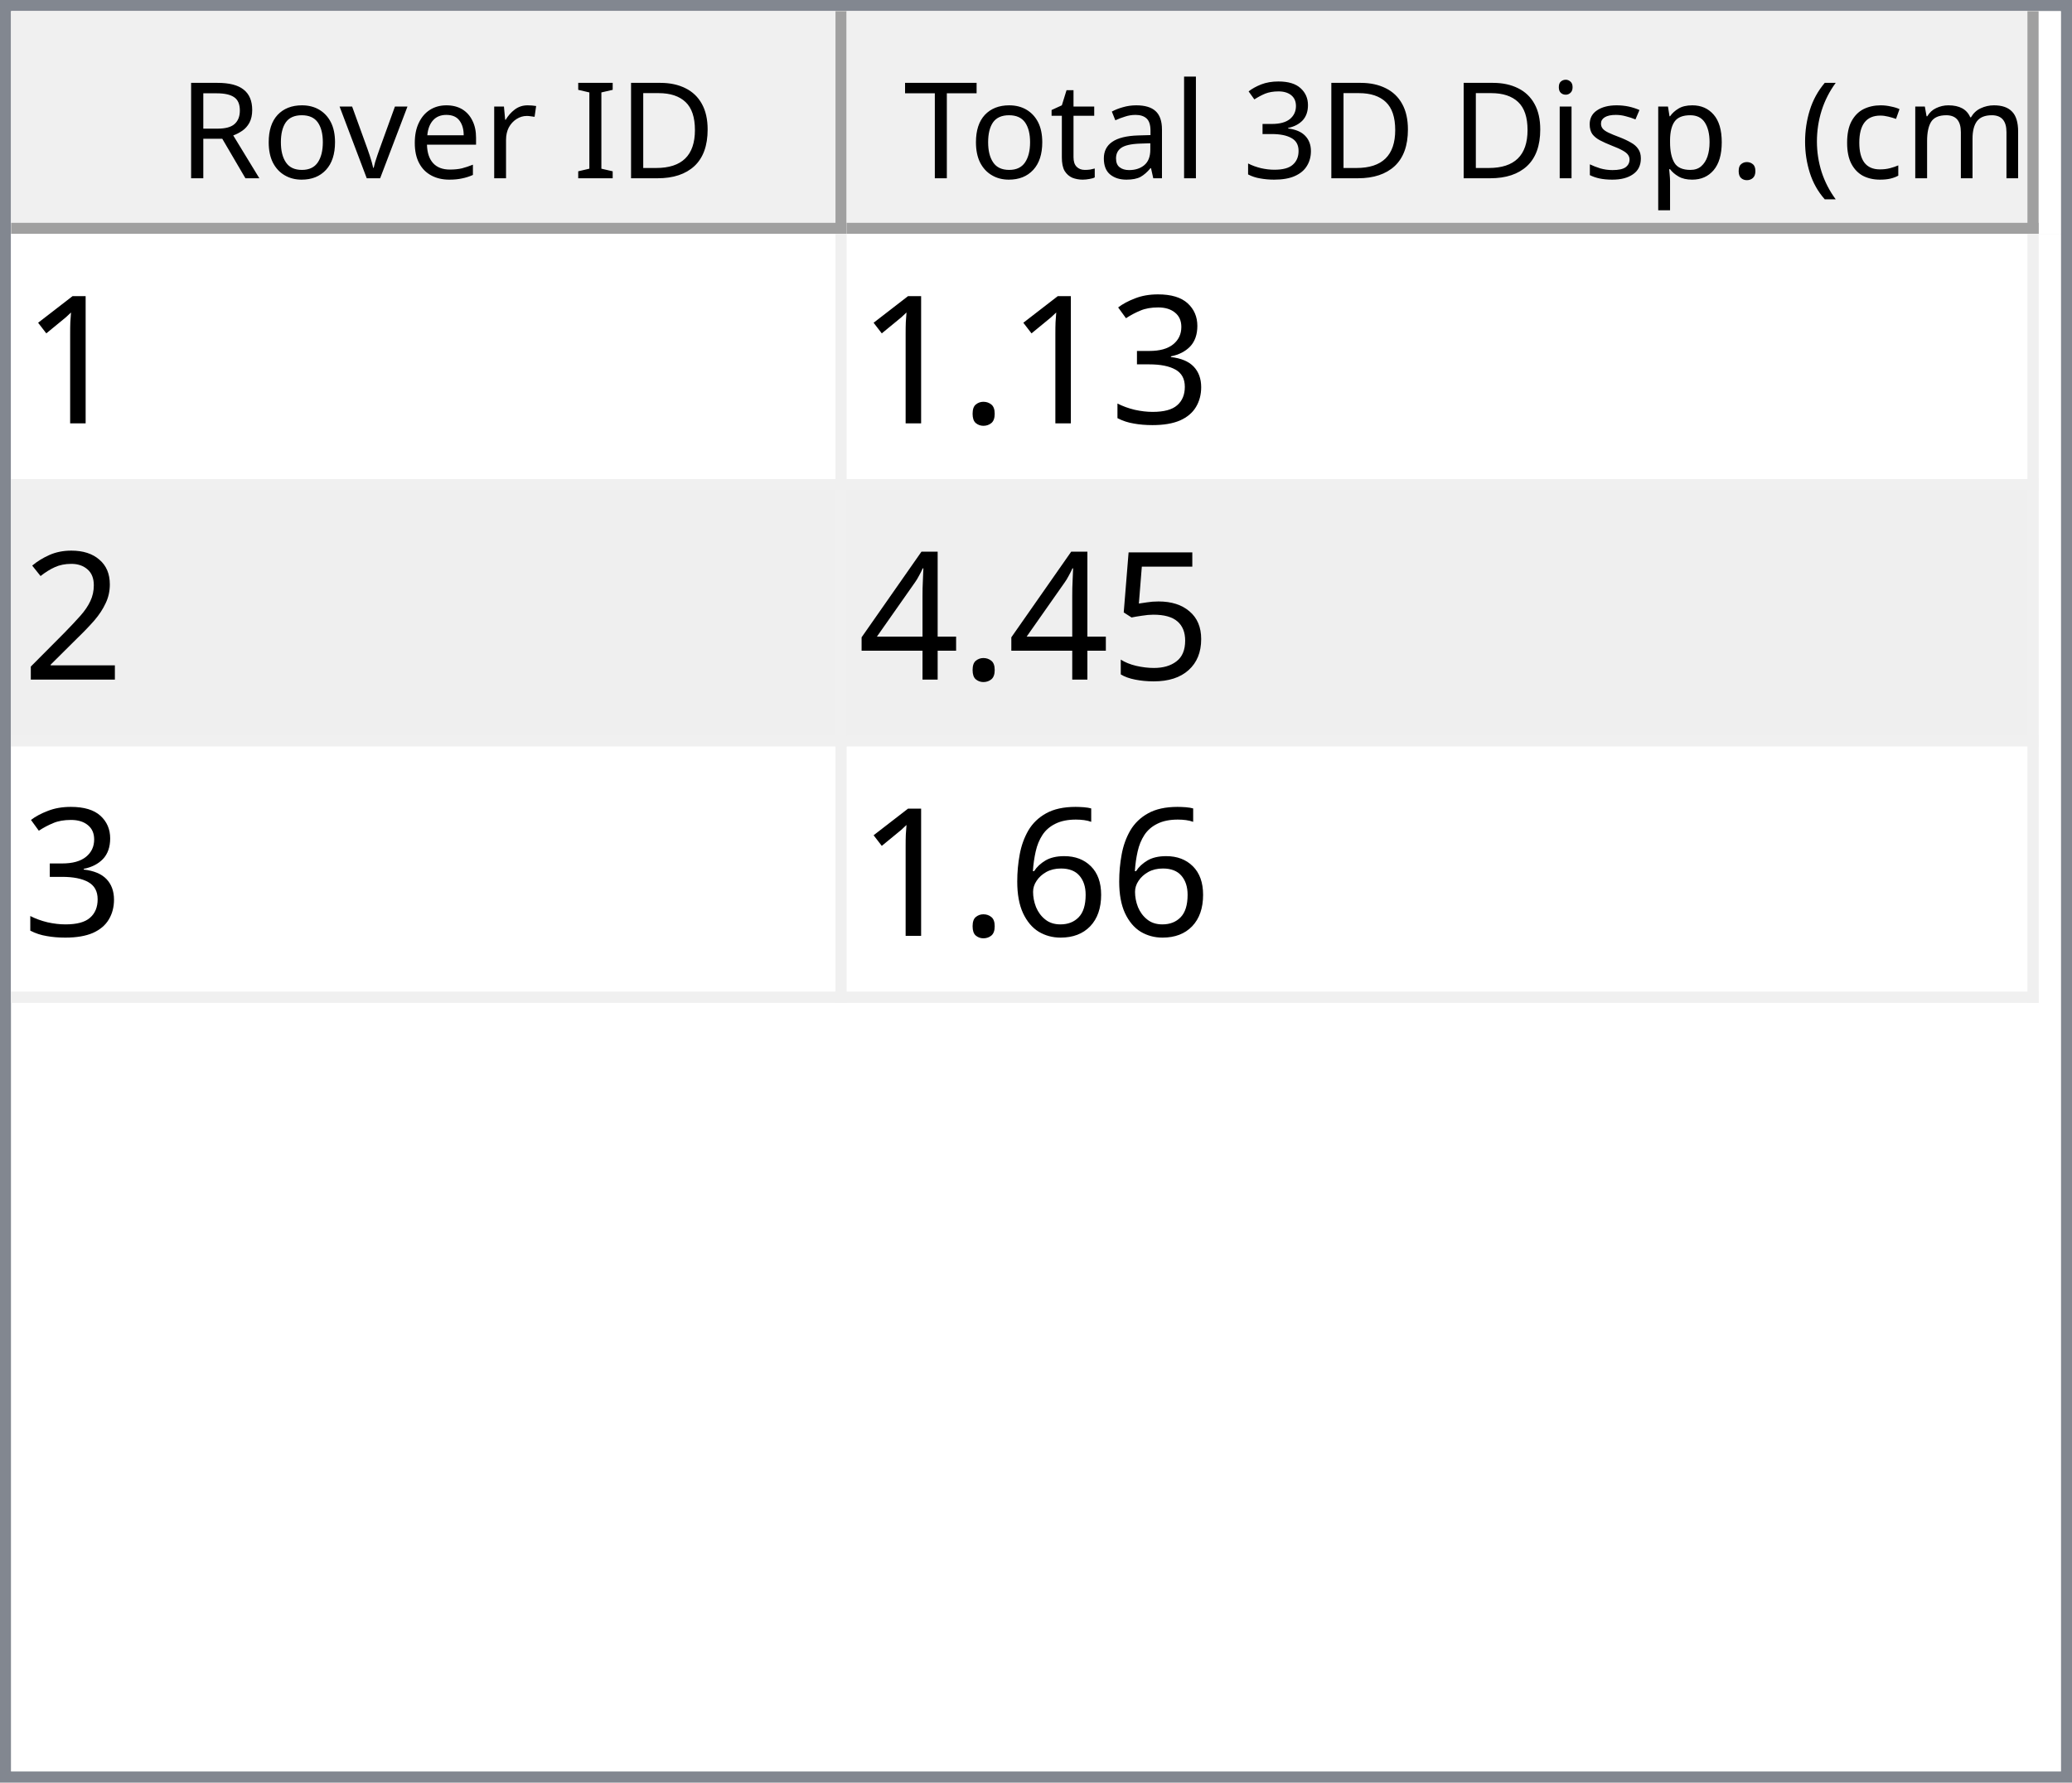
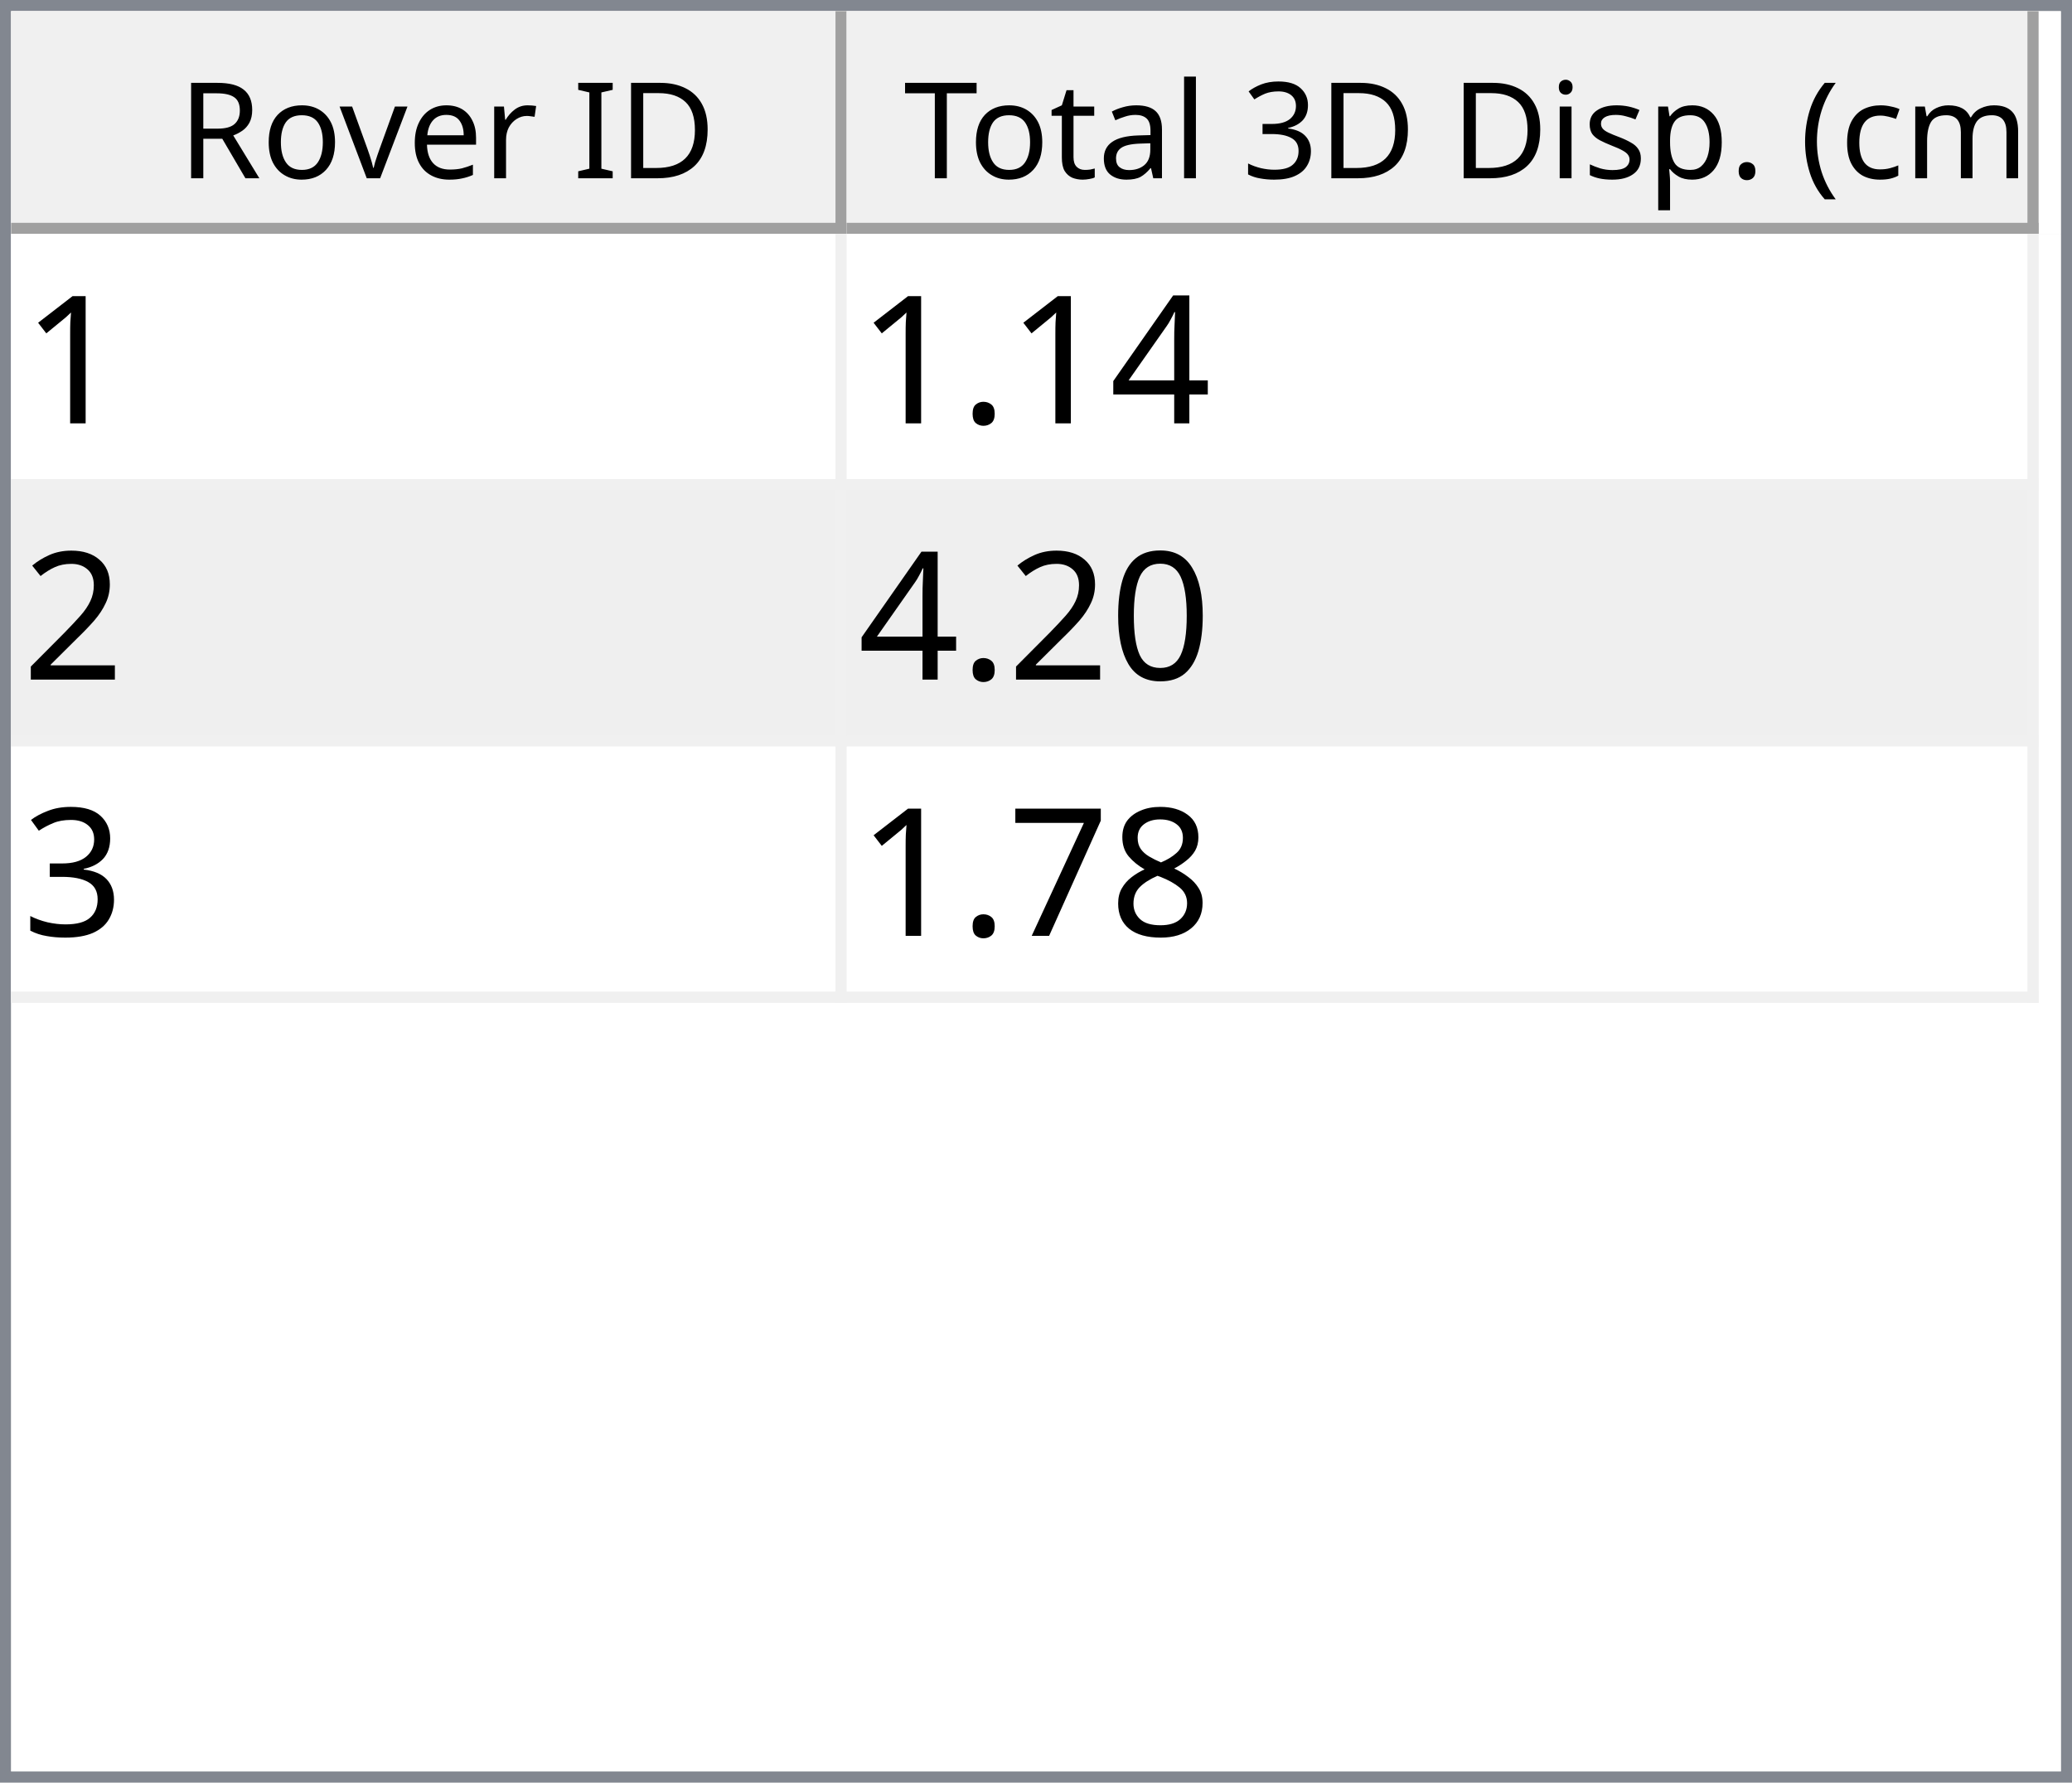
<svg xmlns="http://www.w3.org/2000/svg" style="fill-opacity:1; color-rendering:auto; color-interpolation:auto; text-rendering:auto; stroke:black; stroke-linecap:square; stroke-miterlimit:10; shape-rendering:auto; stroke-opacity:1; fill:black; stroke-dasharray:none; font-weight:normal; stroke-width:1; font-family:'Dialog'; font-style:normal; stroke-linejoin:miter; font-size:12px; stroke-dashoffset:0; image-rendering:auto;" width="186" height="160">
  <defs id="genericDefs" />
  <g>
    <defs id="defs1">
      <clipPath clipPathUnits="userSpaceOnUse" id="clipPath1">
        <path d="M0 0 L186 0 L186 160 L0 160 L0 0 Z" />
      </clipPath>
      <clipPath clipPathUnits="userSpaceOnUse" id="clipPath2">
        <path d="M0 0 L0 160 L186 160 L186 0 Z" />
      </clipPath>
      <clipPath clipPathUnits="userSpaceOnUse" id="clipPath3">
        <path d="M0 0 L0 20 L184 20 L184 0 Z" />
      </clipPath>
      <clipPath clipPathUnits="userSpaceOnUse" id="clipPath4">
        <path d="M0 0 L0 20 L75 20 L75 0 Z" />
      </clipPath>
      <clipPath clipPathUnits="userSpaceOnUse" id="clipPath5">
        <path d="M1 1 L1 19 L74 19 L74 1 Z" />
      </clipPath>
      <clipPath clipPathUnits="userSpaceOnUse" id="clipPath6">
        <path d="M0 0 L0 18 L73 18 L73 0 Z" />
      </clipPath>
      <clipPath clipPathUnits="userSpaceOnUse" id="clipPath7">
        <path d="M-0.5 -0.5 L-0.5 19.5 L74.5 19.5 L74.5 -0.5 Z" />
      </clipPath>
      <clipPath clipPathUnits="userSpaceOnUse" id="clipPath8">
        <path d="M0 0 L0 20 L107 20 L107 0 Z" />
      </clipPath>
      <clipPath clipPathUnits="userSpaceOnUse" id="clipPath9">
        <path d="M1 1 L1 19 L106 19 L106 1 Z" />
      </clipPath>
      <clipPath clipPathUnits="userSpaceOnUse" id="clipPath10">
        <path d="M0 0 L0 18 L105 18 L105 0 Z" />
      </clipPath>
      <clipPath clipPathUnits="userSpaceOnUse" id="clipPath11">
        <path d="M-0.5 -0.5 L-0.5 19.5 L106.5 19.5 L106.5 -0.5 Z" />
      </clipPath>
      <clipPath clipPathUnits="userSpaceOnUse" id="clipPath12">
        <path d="M0 0 L0 138 L184 138 L184 0 Z" />
      </clipPath>
      <clipPath clipPathUnits="userSpaceOnUse" id="clipPath13">
        <path d="M0 0 L0 69 L182 69 L182 0 Z" />
      </clipPath>
      <clipPath clipPathUnits="userSpaceOnUse" id="clipPath14">
        <path d="M-0.5 -0.5 L-0.5 68.5 L181.5 68.5 L181.5 -0.5 Z" />
      </clipPath>
      <clipPath clipPathUnits="userSpaceOnUse" id="clipPath15">
        <path d="M0 0 L0 22 L74 22 L74 0 Z" />
      </clipPath>
      <clipPath clipPathUnits="userSpaceOnUse" id="clipPath16">
        <path d="M0 0 L0 22 L106 22 L106 0 Z" />
      </clipPath>
      <font horiz-adv-x="64.551" id="font1">
        <font-face ascent="107.91" descent="25.098" units-per-em="100" style="font-style:normal; font-family:Segoe UI; font-weight:normal;" />
        <missing-glyph horiz-adv-x="64.551" d="M8.109 0 L8.109 68.266 L56.453 68.266 L56.453 0 L8.109 0 ZM15.328 7.234 L49.219 7.234 L49.219 61.031 L15.328 61.031 L15.328 7.234 Z" />
        <glyph unicode="D" horiz-adv-x="70.117" d="M9.188 0 L9.188 70.016 L28.516 70.016 Q65.531 70.016 65.531 35.891 Q65.531 19.672 55.25 9.836 Q44.969 0 27.734 0 L9.188 0 ZM17.391 62.594 L17.391 7.422 L27.828 7.422 Q41.609 7.422 49.273 14.797 Q56.938 22.172 56.938 35.688 Q56.938 62.594 28.328 62.594 L17.391 62.594 Z" />
        <glyph unicode="I" horiz-adv-x="26.611" d="M17.391 0 L9.188 0 L9.188 70.016 L17.391 70.016 L17.391 0 Z" />
        <glyph unicode=" " horiz-adv-x="27.393" d="" />
        <glyph unicode="r" horiz-adv-x="34.766" d="M34.188 41.891 Q32.078 43.5 28.125 43.5 Q23 43.5 19.555 38.672 Q16.109 33.844 16.109 25.484 L16.109 0 L8.109 0 L8.109 50 L16.109 50 L16.109 39.703 L16.312 39.703 Q18.016 44.969 21.531 47.922 Q25.047 50.875 29.391 50.875 Q32.516 50.875 34.188 50.203 L34.188 41.891 Z" />
        <glyph unicode="e" horiz-adv-x="52.295" d="M48.297 23 L12.984 23 Q13.188 14.656 17.484 10.109 Q21.781 5.562 29.297 5.562 Q37.75 5.562 44.828 11.141 L44.828 3.609 Q38.234 -1.172 27.391 -1.172 Q16.797 -1.172 10.742 5.641 Q4.688 12.453 4.688 24.812 Q4.688 36.469 11.305 43.82 Q17.922 51.172 27.734 51.172 Q37.547 51.172 42.922 44.828 Q48.297 38.484 48.297 27.203 L48.297 23 ZM40.094 29.781 Q40.047 36.719 36.75 40.578 Q33.453 44.438 27.594 44.438 Q21.922 44.438 17.969 40.383 Q14.016 36.328 13.094 29.781 L40.094 29.781 Z" />
        <glyph unicode="v" horiz-adv-x="47.9" d="M47.406 50 L27.484 0 L19.625 0 L0.688 50 L9.469 50 L22.172 13.672 Q23.578 9.672 23.922 6.688 L24.125 6.688 Q24.609 10.453 25.688 13.484 L38.969 50 L47.406 50 Z" />
        <glyph unicode="o" horiz-adv-x="58.594" d="M29 -1.172 Q17.922 -1.172 11.305 5.836 Q4.688 12.844 4.688 24.422 Q4.688 37.016 11.57 44.094 Q18.453 51.172 30.172 51.172 Q41.359 51.172 47.633 44.289 Q53.906 37.406 53.906 25.203 Q53.906 13.234 47.141 6.031 Q40.375 -1.172 29 -1.172 ZM29.594 44.438 Q21.875 44.438 17.383 39.188 Q12.891 33.938 12.891 24.703 Q12.891 15.828 17.43 10.695 Q21.969 5.562 29.594 5.562 Q37.359 5.562 41.531 10.594 Q45.703 15.625 45.703 24.906 Q45.703 34.281 41.531 39.359 Q37.359 44.438 29.594 44.438 Z" />
        <glyph unicode="R" horiz-adv-x="59.814" d="M59.375 0 L49.609 0 L37.891 19.625 Q36.281 22.359 34.766 24.289 Q33.25 26.219 31.664 27.438 Q30.078 28.656 28.25 29.219 Q26.422 29.781 24.125 29.781 L17.391 29.781 L17.391 0 L9.188 0 L9.188 70.016 L30.078 70.016 Q34.672 70.016 38.555 68.867 Q42.438 67.719 45.289 65.375 Q48.141 63.031 49.758 59.547 Q51.375 56.062 51.375 51.375 Q51.375 47.703 50.273 44.656 Q49.172 41.609 47.148 39.211 Q45.125 36.812 42.266 35.133 Q39.406 33.453 35.844 32.516 L35.844 32.328 Q37.594 31.547 38.891 30.547 Q40.188 29.547 41.359 28.18 Q42.531 26.812 43.68 25.078 Q44.828 23.344 46.234 21.047 L59.375 0 ZM17.391 62.594 L17.391 37.203 L28.516 37.203 Q31.594 37.203 34.203 38.133 Q36.812 39.062 38.719 40.797 Q40.625 42.531 41.703 45.047 Q42.781 47.562 42.781 50.688 Q42.781 56.297 39.141 59.445 Q35.5 62.594 28.609 62.594 L17.391 62.594 Z" />
        <glyph unicode=")" horiz-adv-x="30.176" d="M8.297 -15.922 L1.172 -15.922 Q16.406 2.344 16.406 26.812 Q16.406 51.469 1.078 70.016 L8.297 70.016 Q23.531 52.156 23.531 26.703 Q23.531 1.375 8.297 -15.922 Z" />
        <glyph unicode="m" horiz-adv-x="86.133" d="M79.109 0 L71.094 0 L71.094 28.719 Q71.094 37.016 68.531 40.727 Q65.969 44.438 59.906 44.438 Q54.781 44.438 51.195 39.75 Q47.609 35.062 47.609 28.516 L47.609 0 L39.594 0 L39.594 29.688 Q39.594 44.438 28.219 44.438 Q22.953 44.438 19.531 40.016 Q16.109 35.594 16.109 28.516 L16.109 0 L8.109 0 L8.109 50 L16.109 50 L16.109 42.094 L16.312 42.094 Q21.625 51.172 31.844 51.172 Q36.969 51.172 40.773 48.312 Q44.578 45.453 46 40.828 Q51.562 51.172 62.594 51.172 Q79.109 51.172 79.109 30.812 L79.109 0 Z" />
        <glyph unicode="c" horiz-adv-x="46.191" d="M42.188 2.297 Q36.422 -1.172 28.516 -1.172 Q17.828 -1.172 11.258 5.789 Q4.688 12.75 4.688 23.828 Q4.688 36.188 11.766 43.68 Q18.844 51.172 30.672 51.172 Q37.25 51.172 42.281 48.734 L42.281 40.531 Q36.719 44.438 30.375 44.438 Q22.703 44.438 17.797 38.945 Q12.891 33.453 12.891 24.516 Q12.891 15.719 17.508 10.641 Q22.125 5.562 29.891 5.562 Q36.422 5.562 42.188 9.906 L42.188 2.297 Z" />
        <glyph unicode="(" horiz-adv-x="30.176" d="M29.109 -15.922 L21.969 -15.922 Q6.844 1.375 6.844 26.703 Q6.844 52.156 21.969 70.016 L29.203 70.016 Q13.875 51.469 13.875 26.812 Q13.875 2.344 29.109 -15.922 Z" />
        <glyph unicode="." horiz-adv-x="21.68" d="M10.891 -1.078 Q8.641 -1.078 7.055 0.539 Q5.469 2.156 5.469 4.391 Q5.469 6.641 7.055 8.273 Q8.641 9.906 10.891 9.906 Q13.188 9.906 14.797 8.273 Q16.406 6.641 16.406 4.391 Q16.406 2.156 14.797 0.539 Q13.188 -1.078 10.891 -1.078 Z" />
        <glyph unicode="p" horiz-adv-x="58.789" d="M16.312 7.234 L16.109 7.234 L16.109 -23 L8.109 -23 L8.109 50 L16.109 50 L16.109 41.219 L16.312 41.219 Q22.219 51.172 33.594 51.172 Q43.266 51.172 48.688 44.461 Q54.109 37.75 54.109 26.469 Q54.109 13.922 48 6.375 Q41.891 -1.172 31.297 -1.172 Q21.578 -1.172 16.312 7.234 ZM16.109 27.391 L16.109 20.406 Q16.109 14.203 20.141 9.883 Q24.172 5.562 30.375 5.562 Q37.641 5.562 41.773 11.133 Q45.906 16.703 45.906 26.609 Q45.906 34.969 42.047 39.703 Q38.188 44.438 31.594 44.438 Q24.609 44.438 20.359 39.578 Q16.109 34.719 16.109 27.391 Z" />
        <glyph unicode="s" horiz-adv-x="42.432" d="M5.078 1.812 L5.078 10.406 Q11.625 5.562 19.484 5.562 Q30.031 5.562 30.031 12.594 Q30.031 14.594 29.125 15.992 Q28.219 17.391 26.68 18.461 Q25.141 19.531 23.07 20.383 Q21 21.234 18.609 22.172 Q15.281 23.484 12.766 24.828 Q10.25 26.172 8.57 27.859 Q6.891 29.547 6.031 31.695 Q5.172 33.844 5.172 36.719 Q5.172 40.234 6.789 42.945 Q8.406 45.656 11.086 47.484 Q13.766 49.312 17.211 50.242 Q20.656 51.172 24.312 51.172 Q30.812 51.172 35.938 48.922 L35.938 40.828 Q30.422 44.438 23.25 44.438 Q21 44.438 19.195 43.922 Q17.391 43.406 16.094 42.477 Q14.797 41.547 14.086 40.258 Q13.375 38.969 13.375 37.406 Q13.375 35.453 14.086 34.133 Q14.797 32.812 16.164 31.789 Q17.531 30.766 19.484 29.938 Q21.438 29.109 23.922 28.125 Q27.25 26.859 29.883 25.516 Q32.516 24.172 34.375 22.484 Q36.234 20.797 37.234 18.602 Q38.234 16.406 38.234 13.375 Q38.234 9.672 36.602 6.938 Q34.969 4.203 32.234 2.398 Q29.5 0.594 25.93 -0.289 Q22.359 -1.172 18.453 -1.172 Q10.75 -1.172 5.078 1.812 Z" />
        <glyph unicode="i" horiz-adv-x="24.219" d="M12.203 62.703 Q10.062 62.703 8.547 64.164 Q7.031 65.625 7.031 67.875 Q7.031 70.125 8.547 71.609 Q10.062 73.094 12.203 73.094 Q14.406 73.094 15.945 71.609 Q17.484 70.125 17.484 67.875 Q17.484 65.719 15.945 64.211 Q14.406 62.703 12.203 62.703 ZM16.109 0 L8.109 0 L8.109 50 L16.109 50 L16.109 0 Z" />
        <glyph unicode="3" horiz-adv-x="53.906" d="M46.531 19.828 Q46.531 15.094 44.75 11.211 Q42.969 7.328 39.719 4.57 Q36.469 1.812 31.93 0.297 Q27.391 -1.219 21.922 -1.219 Q11.922 -1.219 6 2.594 L6 11.188 Q13.094 5.609 22.219 5.609 Q25.875 5.609 28.828 6.539 Q31.781 7.469 33.906 9.227 Q36.031 10.984 37.18 13.477 Q38.328 15.969 38.328 19.094 Q38.328 32.812 18.797 32.812 L12.984 32.812 L12.984 39.594 L18.5 39.594 Q35.797 39.594 35.797 52.484 Q35.797 64.406 22.609 64.406 Q15.188 64.406 8.688 59.422 L8.688 67.188 Q15.375 71.188 24.609 71.188 Q29 71.188 32.57 69.969 Q36.141 68.75 38.68 66.555 Q41.219 64.359 42.609 61.281 Q44 58.203 44 54.5 Q44 40.672 30.031 36.719 L30.031 36.531 Q33.594 36.141 36.625 34.797 Q39.656 33.453 41.852 31.305 Q44.047 29.156 45.289 26.25 Q46.531 23.344 46.531 19.828 Z" />
        <glyph unicode="l" horiz-adv-x="24.219" d="M16.109 0 L8.109 0 L8.109 74.031 L16.109 74.031 L16.109 0 Z" />
        <glyph unicode="a" horiz-adv-x="50.879" d="M43.891 0 L35.891 0 L35.891 7.812 L35.688 7.812 Q30.469 -1.172 20.312 -1.172 Q12.844 -1.172 8.617 2.781 Q4.391 6.734 4.391 13.281 Q4.391 27.297 20.906 29.594 L35.891 31.688 Q35.891 44.438 25.594 44.438 Q16.547 44.438 9.281 38.281 L9.281 46.484 Q16.656 51.172 26.266 51.172 Q43.891 51.172 43.891 32.516 L43.891 0 ZM35.891 25.297 L23.828 23.641 Q18.266 22.859 15.43 20.875 Q12.594 18.891 12.594 13.875 Q12.594 10.203 15.211 7.883 Q17.828 5.562 22.172 5.562 Q28.125 5.562 32.008 9.742 Q35.891 13.922 35.891 20.312 L35.891 25.297 Z" />
        <glyph unicode="t" horiz-adv-x="33.887" d="M31.297 0.484 Q28.469 -1.078 23.828 -1.078 Q10.688 -1.078 10.688 13.578 L10.688 43.172 L2.094 43.172 L2.094 50 L10.688 50 L10.688 62.203 L18.703 64.797 L18.703 50 L31.297 50 L31.297 43.172 L18.703 43.172 L18.703 14.984 Q18.703 9.969 20.414 7.82 Q22.125 5.672 26.078 5.672 Q29.109 5.672 31.297 7.328 L31.297 0.484 Z" />
        <glyph unicode="T" horiz-adv-x="52.393" d="M50.594 62.594 L30.375 62.594 L30.375 0 L22.172 0 L22.172 62.594 L2 62.594 L2 70.016 L50.594 70.016 L50.594 62.594 Z" />
      </font>
      <font horiz-adv-x="75.0" id="font2">
        <font-face ascent="100.537" descent="21.973" units-per-em="100" style="font-style:normal; font-family:sans-serif; font-weight:normal;" />
        <missing-glyph horiz-adv-x="75.0" d="M12.5 0 L12.5 62.5 L62.5 62.5 L62.5 0 L12.5 0 ZM14.062 1.562 L60.938 1.562 L60.938 60.938 L14.062 60.938 L14.062 1.562 Z" />
        <glyph unicode="1" horiz-adv-x="55.615" d="M37.25 0 L28.469 0 L28.469 56 Q25.297 52.984 20.141 49.953 Q14.984 46.922 10.891 45.406 L10.891 53.906 Q18.266 57.375 23.781 62.305 Q29.297 67.234 31.594 71.875 L37.25 71.875 L37.25 0 Z" />
-         <glyph unicode="3" horiz-adv-x="55.615" d="M4.203 18.891 L12.984 20.062 Q14.5 12.594 18.141 9.297 Q21.781 6 27 6 Q33.203 6 37.477 10.297 Q41.75 14.594 41.75 20.953 Q41.75 27 37.797 30.93 Q33.844 34.859 27.734 34.859 Q25.25 34.859 21.531 33.891 L22.516 41.609 Q23.391 41.5 23.922 41.5 Q29.547 41.5 34.039 44.43 Q38.531 47.359 38.531 53.469 Q38.531 58.297 35.258 61.477 Q31.984 64.656 26.812 64.656 Q21.688 64.656 18.266 61.43 Q14.844 58.203 13.875 51.766 L5.078 53.328 Q6.688 62.156 12.398 67.016 Q18.109 71.875 26.609 71.875 Q32.469 71.875 37.398 69.359 Q42.328 66.844 44.945 62.5 Q47.562 58.156 47.562 53.266 Q47.562 48.641 45.07 44.828 Q42.578 41.016 37.703 38.766 Q44.047 37.312 47.562 32.695 Q51.078 28.078 51.078 21.141 Q51.078 11.766 44.242 5.25 Q37.406 -1.266 26.953 -1.266 Q17.531 -1.266 11.305 4.352 Q5.078 9.969 4.203 18.891 Z" />
+         <glyph unicode="4" horiz-adv-x="55.615" d="M32.328 0 L32.328 17.141 L1.266 17.141 L1.266 25.203 L33.938 71.578 L41.109 71.578 L41.109 25.203 L50.781 25.203 L50.781 17.141 L41.109 17.141 L41.109 0 L32.328 0 ZM32.328 25.203 L32.328 57.469 L9.906 25.203 L32.328 25.203 Z" />
        <glyph unicode="." horiz-adv-x="27.783" d="M9.078 0 L9.078 10.016 L19.094 10.016 L19.094 0 L9.078 0 Z" />
        <glyph unicode="2" horiz-adv-x="55.615" d="M50.344 8.453 L50.344 0 L3.031 0 Q2.938 3.172 4.047 6.109 Q5.859 10.938 9.836 15.625 Q13.812 20.312 21.344 26.469 Q33.016 36.031 37.117 41.625 Q41.219 47.219 41.219 52.203 Q41.219 57.422 37.477 61.008 Q33.734 64.594 27.734 64.594 Q21.391 64.594 17.578 60.789 Q13.766 56.984 13.719 50.25 L4.688 51.172 Q5.609 61.281 11.664 66.578 Q17.719 71.875 27.938 71.875 Q38.234 71.875 44.242 66.164 Q50.25 60.453 50.25 52 Q50.25 47.703 48.492 43.555 Q46.734 39.406 42.656 34.812 Q38.578 30.219 29.109 22.219 Q21.188 15.578 18.945 13.211 Q16.703 10.844 15.234 8.453 L50.344 8.453 Z" />
-         <glyph unicode="5" horiz-adv-x="55.615" d="M4.156 18.75 L13.375 19.531 Q14.406 12.797 18.141 9.398 Q21.875 6 27.156 6 Q33.5 6 37.891 10.789 Q42.281 15.578 42.281 23.484 Q42.281 31 38.062 35.352 Q33.844 39.703 27 39.703 Q22.75 39.703 19.336 37.773 Q15.922 35.844 13.969 32.766 L5.719 33.844 L12.641 70.609 L48.25 70.609 L48.25 62.203 L19.672 62.203 L15.828 42.969 Q22.266 47.469 29.344 47.469 Q38.719 47.469 45.164 40.969 Q51.609 34.469 51.609 24.266 Q51.609 14.547 45.953 7.469 Q39.062 -1.219 27.156 -1.219 Q17.391 -1.219 11.211 4.25 Q5.031 9.719 4.156 18.75 Z" />
-         <glyph unicode="4" horiz-adv-x="55.615" d="M32.328 0 L32.328 17.141 L1.266 17.141 L1.266 25.203 L33.938 71.578 L41.109 71.578 L41.109 25.203 L50.781 25.203 L50.781 17.141 L41.109 17.141 L41.109 0 L32.328 0 ZM32.328 25.203 L32.328 57.469 L9.906 25.203 L32.328 25.203 Z" />
-         <glyph unicode="6" horiz-adv-x="55.615" d="M49.75 54.047 L41.016 53.375 Q39.844 58.547 37.703 60.891 Q34.125 64.656 28.906 64.656 Q24.703 64.656 21.531 62.312 Q17.391 59.281 14.992 53.469 Q12.594 47.656 12.5 36.922 Q15.672 41.75 20.266 44.094 Q24.859 46.438 29.891 46.438 Q38.672 46.438 44.852 39.969 Q51.031 33.5 51.031 23.25 Q51.031 16.5 48.125 10.719 Q45.219 4.938 40.141 1.859 Q35.062 -1.219 28.609 -1.219 Q17.625 -1.219 10.695 6.859 Q3.766 14.938 3.766 33.5 Q3.766 54.25 11.422 63.672 Q18.109 71.875 29.438 71.875 Q37.891 71.875 43.289 67.141 Q48.688 62.406 49.75 54.047 ZM13.875 23.188 Q13.875 18.656 15.797 14.508 Q17.719 10.359 21.188 8.18 Q24.656 6 28.469 6 Q34.031 6 38.039 10.492 Q42.047 14.984 42.047 22.703 Q42.047 30.125 38.086 34.398 Q34.125 38.672 28.125 38.672 Q22.172 38.672 18.023 34.398 Q13.875 30.125 13.875 23.188 Z" />
+         <glyph unicode="0" horiz-adv-x="55.615" d="M4.156 35.297 Q4.156 48 6.766 55.742 Q9.375 63.484 14.523 67.68 Q19.672 71.875 27.484 71.875 Q33.25 71.875 37.594 69.555 Q41.938 67.234 44.773 62.867 Q47.609 58.5 49.219 52.227 Q50.828 45.953 50.828 35.297 Q50.828 22.703 48.242 14.969 Q45.656 7.234 40.508 3.008 Q35.359 -1.219 27.484 -1.219 Q17.141 -1.219 11.234 6.203 Q4.156 15.141 4.156 35.297 ZM13.188 35.297 Q13.188 17.672 17.312 11.836 Q21.438 6 27.484 6 Q33.547 6 37.672 11.859 Q41.797 17.719 41.797 35.297 Q41.797 52.984 37.672 58.789 Q33.547 64.594 27.391 64.594 Q21.344 64.594 17.719 59.469 Q13.188 52.938 13.188 35.297 Z" />
+         <glyph unicode="3" horiz-adv-x="55.615" d="M4.203 18.891 L12.984 20.062 Q14.5 12.594 18.141 9.297 Q21.781 6 27 6 Q33.203 6 37.477 10.297 Q41.75 14.594 41.75 20.953 Q41.75 27 37.797 30.93 Q33.844 34.859 27.734 34.859 Q25.25 34.859 21.531 33.891 L22.516 41.609 Q23.391 41.5 23.922 41.5 Q29.547 41.5 34.039 44.43 Q38.531 47.359 38.531 53.469 Q38.531 58.297 35.258 61.477 Q31.984 64.656 26.812 64.656 Q21.688 64.656 18.266 61.43 Q14.844 58.203 13.875 51.766 L5.078 53.328 Q6.688 62.156 12.398 67.016 Q18.109 71.875 26.609 71.875 Q32.469 71.875 37.398 69.359 Q42.328 66.844 44.945 62.5 Q47.562 58.156 47.562 53.266 Q47.562 48.641 45.07 44.828 Q42.578 41.016 37.703 38.766 Q44.047 37.312 47.562 32.695 Q51.078 28.078 51.078 21.141 Q51.078 11.766 44.242 5.25 Q37.406 -1.266 26.953 -1.266 Q17.531 -1.266 11.305 4.352 Q5.078 9.969 4.203 18.891 Z" />
+         <glyph unicode="8" horiz-adv-x="55.615" d="M17.672 38.812 Q12.203 40.828 9.57 44.539 Q6.938 48.25 6.938 53.422 Q6.938 61.234 12.555 66.555 Q18.172 71.875 27.484 71.875 Q36.859 71.875 42.578 66.43 Q48.297 60.984 48.297 53.172 Q48.297 48.188 45.68 44.508 Q43.062 40.828 37.75 38.812 Q44.344 36.672 47.781 31.883 Q51.219 27.094 51.219 20.453 Q51.219 11.281 44.727 5.031 Q38.234 -1.219 27.641 -1.219 Q17.047 -1.219 10.547 5.055 Q4.047 11.328 4.047 20.703 Q4.047 27.688 7.594 32.398 Q11.141 37.109 17.672 38.812 ZM15.922 53.719 Q15.922 48.641 19.195 45.414 Q22.469 42.188 27.688 42.188 Q32.766 42.188 36.016 45.383 Q39.266 48.578 39.266 53.219 Q39.266 58.062 35.914 61.359 Q32.562 64.656 27.594 64.656 Q22.562 64.656 19.242 61.43 Q15.922 58.203 15.922 53.719 ZM13.094 20.656 Q13.094 16.891 14.875 13.375 Q16.656 9.859 20.172 7.93 Q23.688 6 27.734 6 Q34.031 6 38.133 10.055 Q42.234 14.109 42.234 20.359 Q42.234 26.703 38.016 30.859 Q33.797 35.016 27.438 35.016 Q21.234 35.016 17.164 30.914 Q13.094 26.812 13.094 20.656 Z" />
+         <glyph unicode="7" horiz-adv-x="55.615" d="M4.734 62.203 L4.734 70.656 L51.078 70.656 L51.078 63.812 Q44.234 56.547 37.523 44.484 Q30.812 32.422 27.156 19.672 Q24.516 10.688 23.781 0 L14.75 0 Q14.891 8.453 18.062 20.414 Q21.234 32.375 27.172 43.484 Q33.109 54.594 39.797 62.203 L4.734 62.203 Z" />
      </font>
    </defs>
    <g style="fill:white; stroke:white;">
      <rect x="0" y="0" width="186" style="clip-path:url(#clipPath1); stroke:none;" height="160" />
    </g>
    <g style="fill:white; text-rendering:optimizeSpeed; color-rendering:optimizeSpeed; image-rendering:optimizeSpeed; shape-rendering:crispEdges; stroke:white; color-interpolation:sRGB;">
      <rect x="0" width="186" height="160" y="0" style="stroke:none;" />
      <path style="stroke:none;" d="M0 160 L186 160 L186 0 L0 0 Z" />
    </g>
    <g style="fill:rgb(240,240,240); font-family:'Segoe UI'; stroke:rgb(240,240,240);">
      <rect x="0" y="0" width="186" style="clip-path:url(#clipPath2); stroke:none;" height="160" />
    </g>
    <g style="fill:rgb(130,135,144); font-family:'Segoe UI'; stroke:rgb(130,135,144);">
      <path d="M0 0 L186 0 L186 160 L0 160 L0 0 ZM1 1 L185 1 L185 159 L1 159 L1 1 Z" style="fill-rule:evenodd; clip-path:url(#clipPath2); stroke:none;" />
    </g>
    <g style="fill:white; font-family:'Segoe UI'; stroke:white;" transform="translate(1,1)">
      <rect x="0" y="0" width="184" style="clip-path:url(#clipPath3); stroke:none;" height="20" />
    </g>
    <g style="fill:rgb(240,240,240); font-family:'Segoe UI'; stroke:rgb(240,240,240);" transform="translate(1,1)">
      <rect x="0" y="0" width="75" style="clip-path:url(#clipPath4); stroke:none;" height="20" />
    </g>
    <g style="font-family:'Segoe UI';" transform="translate(2,2)">
      <text x="14" xml:space="preserve" y="14" style="clip-path:url(#clipPath6); stroke:none;">Rover ID</text>
    </g>
    <g style="fill:rgb(160,160,160); font-family:'Segoe UI'; stroke:rgb(160,160,160); stroke-linejoin:bevel;" transform="translate(1.5,1.5)">
      <line x1="74" x2="74" y1="0" style="fill:none; clip-path:url(#clipPath7);" y2="19" />
    </g>
    <g style="fill:rgb(160,160,160); font-family:'Segoe UI'; stroke:rgb(160,160,160); stroke-linejoin:bevel;" transform="matrix(1,0,0,1,1,1) translate(0.5,0.5)">
      <line x1="0" x2="74" y1="19" style="fill:none; clip-path:url(#clipPath7);" y2="19" />
    </g>
    <g style="fill:rgb(240,240,240); font-family:'Segoe UI'; stroke:rgb(240,240,240);" transform="translate(76,1)">
      <rect x="0" y="0" width="107" style="clip-path:url(#clipPath8); stroke:none;" height="20" />
    </g>
    <g style="font-family:'Segoe UI';" transform="translate(77,2)">
      <text x="1" xml:space="preserve" y="14" style="clip-path:url(#clipPath10); stroke:none;"> Total 3D Disp. (cm)</text>
    </g>
    <g style="fill:rgb(160,160,160); font-family:'Segoe UI'; stroke:rgb(160,160,160); stroke-linejoin:bevel;" transform="translate(76.5,1.5)">
      <line x1="106" x2="106" y1="0" style="fill:none; clip-path:url(#clipPath11);" y2="19" />
    </g>
    <g style="fill:rgb(160,160,160); font-family:'Segoe UI'; stroke:rgb(160,160,160); stroke-linejoin:bevel;" transform="matrix(1,0,0,1,76,1) translate(0.5,0.5)">
      <line x1="0" x2="106" y1="19" style="fill:none; clip-path:url(#clipPath11);" y2="19" />
    </g>
    <g style="fill:white; font-family:'Segoe UI'; stroke:white;" transform="translate(1,21)">
      <rect x="0" y="0" width="184" style="clip-path:url(#clipPath12); stroke:none;" height="138" />
    </g>
    <g style="fill:rgb(240,240,240); font-size:16px; font-family:sans-serif; stroke:rgb(240,240,240);" transform="translate(1,21)">
      <rect x="0" y="0" width="182" style="clip-path:url(#clipPath13); stroke:none;" height="69" />
      <line transform="translate(0.5,0.5)" x1="0" x2="181" y1="22" style="clip-path:url(#clipPath14); fill:none; stroke-linejoin:bevel;" y2="22" />
    </g>
    <g transform="matrix(1,0,0,1,1,21) translate(0.5,0.5)" style="fill:rgb(240,240,240); font-size:16px; font-family:sans-serif; stroke:rgb(240,240,240); stroke-linejoin:bevel;">
      <line x1="0" x2="181" y1="45" style="fill:none; clip-path:url(#clipPath14);" y2="45" />
    </g>
    <g transform="matrix(1,0,0,1,1,21) translate(0.5,0.5)" style="fill:rgb(240,240,240); font-size:16px; font-family:sans-serif; stroke:rgb(240,240,240); stroke-linejoin:bevel;">
      <line x1="0" x2="181" y1="68" style="fill:none; clip-path:url(#clipPath14);" y2="68" />
    </g>
    <g transform="matrix(1,0,0,1,1,21) translate(0.5,0.5)" style="fill:rgb(240,240,240); font-size:16px; font-family:sans-serif; stroke:rgb(240,240,240); stroke-linejoin:bevel;">
      <line x1="74" x2="74" y1="0" style="fill:none; clip-path:url(#clipPath14);" y2="68" />
    </g>
    <g transform="matrix(1,0,0,1,1,21) translate(0.5,0.5)" style="fill:rgb(240,240,240); font-size:16px; font-family:sans-serif; stroke:rgb(240,240,240); stroke-linejoin:bevel;">
      <line x1="181" x2="181" y1="0" style="fill:none; clip-path:url(#clipPath14);" y2="68" />
    </g>
    <g style="fill:white; font-size:16px; font-family:sans-serif; stroke:white;" transform="matrix(1,0,0,1,1,21)">
      <rect x="0" y="0" width="74" style="clip-path:url(#clipPath15); stroke:none;" height="22" />
      <text x="1" y="17" style="fill:black; clip-path:url(#clipPath15); stroke:none;" xml:space="preserve">1</text>
    </g>
    <g style="fill:white; font-size:16px; font-family:sans-serif; stroke:white;" transform="matrix(1,0,0,1,1,21) translate(75,0)">
      <rect x="0" y="0" width="106" style="clip-path:url(#clipPath16); stroke:none;" height="22" />
-       <text x="1" y="17" style="fill:black; clip-path:url(#clipPath16); stroke:none;" xml:space="preserve">1.13</text>
+       <text x="1" y="17" style="fill:black; clip-path:url(#clipPath16); stroke:none;" xml:space="preserve">1.14</text>
    </g>
    <g style="fill:rgb(239,239,239); font-size:16px; font-family:sans-serif; stroke:rgb(239,239,239);" transform="matrix(1,0,0,1,1,21) translate(0,23)">
      <rect x="0" y="0" width="74" style="clip-path:url(#clipPath15); stroke:none;" height="22" />
      <text x="1" y="17" style="fill:black; clip-path:url(#clipPath15); stroke:none;" xml:space="preserve">2</text>
    </g>
    <g style="fill:rgb(239,239,239); font-size:16px; font-family:sans-serif; stroke:rgb(239,239,239);" transform="matrix(1,0,0,1,1,21) translate(75,23)">
      <rect x="0" y="0" width="106" style="clip-path:url(#clipPath16); stroke:none;" height="22" />
-       <text x="1" y="17" style="fill:black; clip-path:url(#clipPath16); stroke:none;" xml:space="preserve">4.45</text>
+       <text x="1" y="17" style="fill:black; clip-path:url(#clipPath16); stroke:none;" xml:space="preserve">4.20</text>
    </g>
    <g style="fill:white; font-size:16px; font-family:sans-serif; stroke:white;" transform="matrix(1,0,0,1,1,21) translate(0,46)">
      <rect x="0" y="0" width="74" style="clip-path:url(#clipPath15); stroke:none;" height="22" />
      <text x="1" y="17" style="fill:black; clip-path:url(#clipPath15); stroke:none;" xml:space="preserve">3</text>
    </g>
    <g style="fill:white; font-size:16px; font-family:sans-serif; stroke:white;" transform="matrix(1,0,0,1,1,21) translate(75,46)">
      <rect x="0" y="0" width="106" style="clip-path:url(#clipPath16); stroke:none;" height="22" />
-       <text x="1" y="17" style="fill:black; clip-path:url(#clipPath16); stroke:none;" xml:space="preserve">1.66</text>
+       <text x="1" y="17" style="fill:black; clip-path:url(#clipPath16); stroke:none;" xml:space="preserve">1.78</text>
    </g>
  </g>
</svg>
